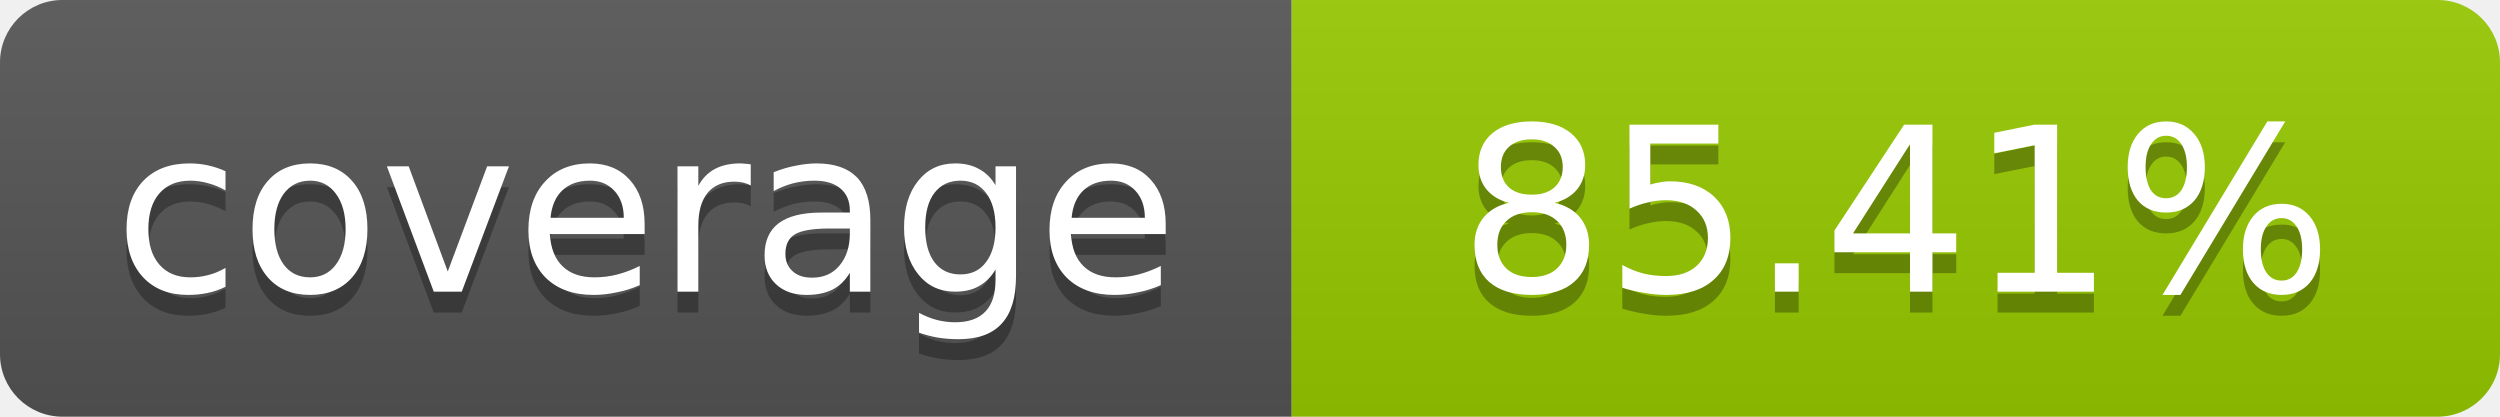
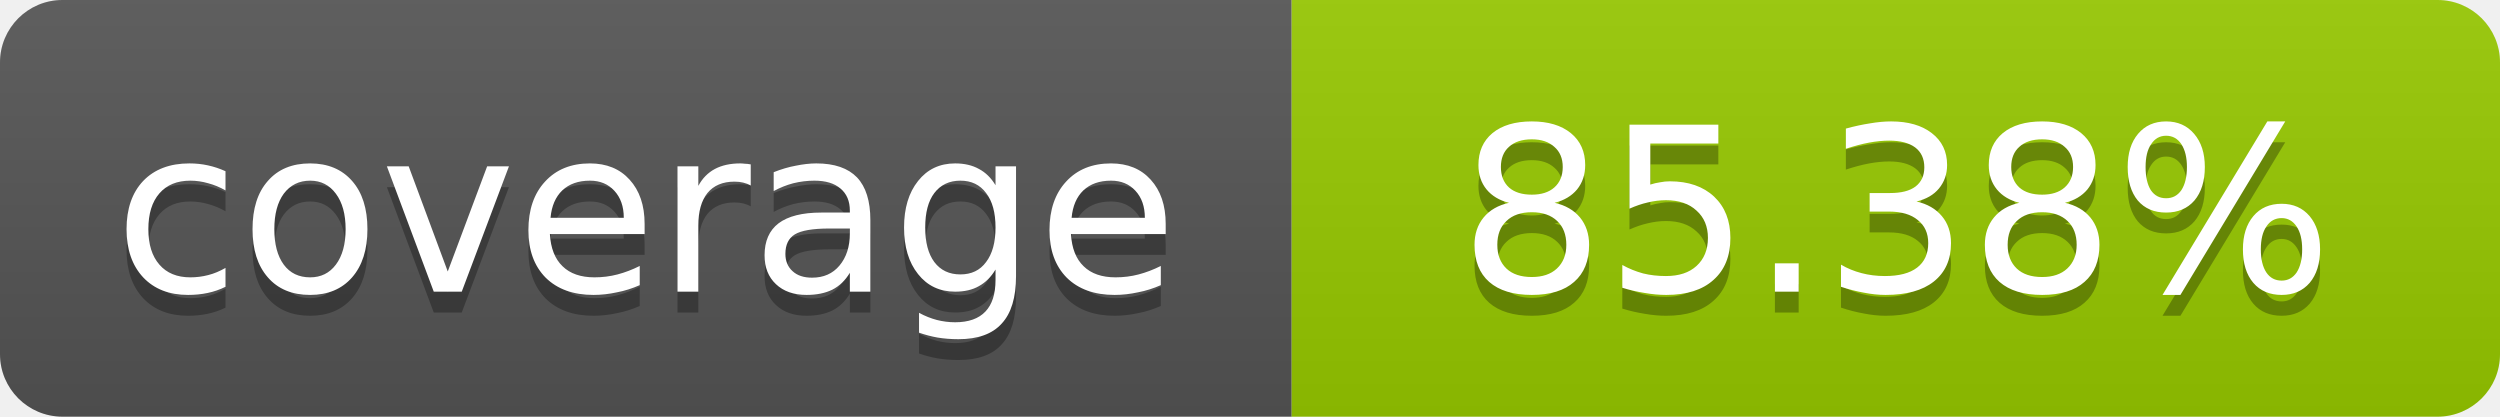
- <svg xmlns="http://www.w3.org/2000/svg" width="120" height="20" role="img" aria-label="coverage: 85.41%">
+ <svg xmlns="http://www.w3.org/2000/svg" width="120" height="20" role="img" aria-label="coverage: 85.38%">
  <linearGradient id="s" x2="0" y2="100%">
    <stop offset="0" stop-color="#bbb" stop-opacity=".1" />
    <stop offset="1" stop-opacity=".1" />
  </linearGradient>
  <clipPath id="r">
    <rect width="120" height="20" rx="3" fill="#fff" />
  </clipPath>
  <g clip-path="url(#r)">
    <rect width="62" height="20" fill="#555" />
    <rect x="62" width="58" height="20" fill="#97CA00" />
    <rect width="120" height="20" fill="url(#s)" />
  </g>
  <g fill="#fff" text-anchor="middle" font-family="Verdana,Geneva,DejaVu Sans,sans-serif" font-size="11">
    <text x="31" y="15" fill="#010101" fill-opacity=".3">coverage</text>
    <text x="31" y="14">coverage</text>
-     <text x="91" y="15" fill="#010101" fill-opacity=".3">85.41%</text>
-     <text x="91" y="14">85.41%</text>
+     <text x="91" y="15" fill="#010101" fill-opacity=".3">85.38%</text>
+     <text x="91" y="14">85.38%</text>
  </g>
</svg>
